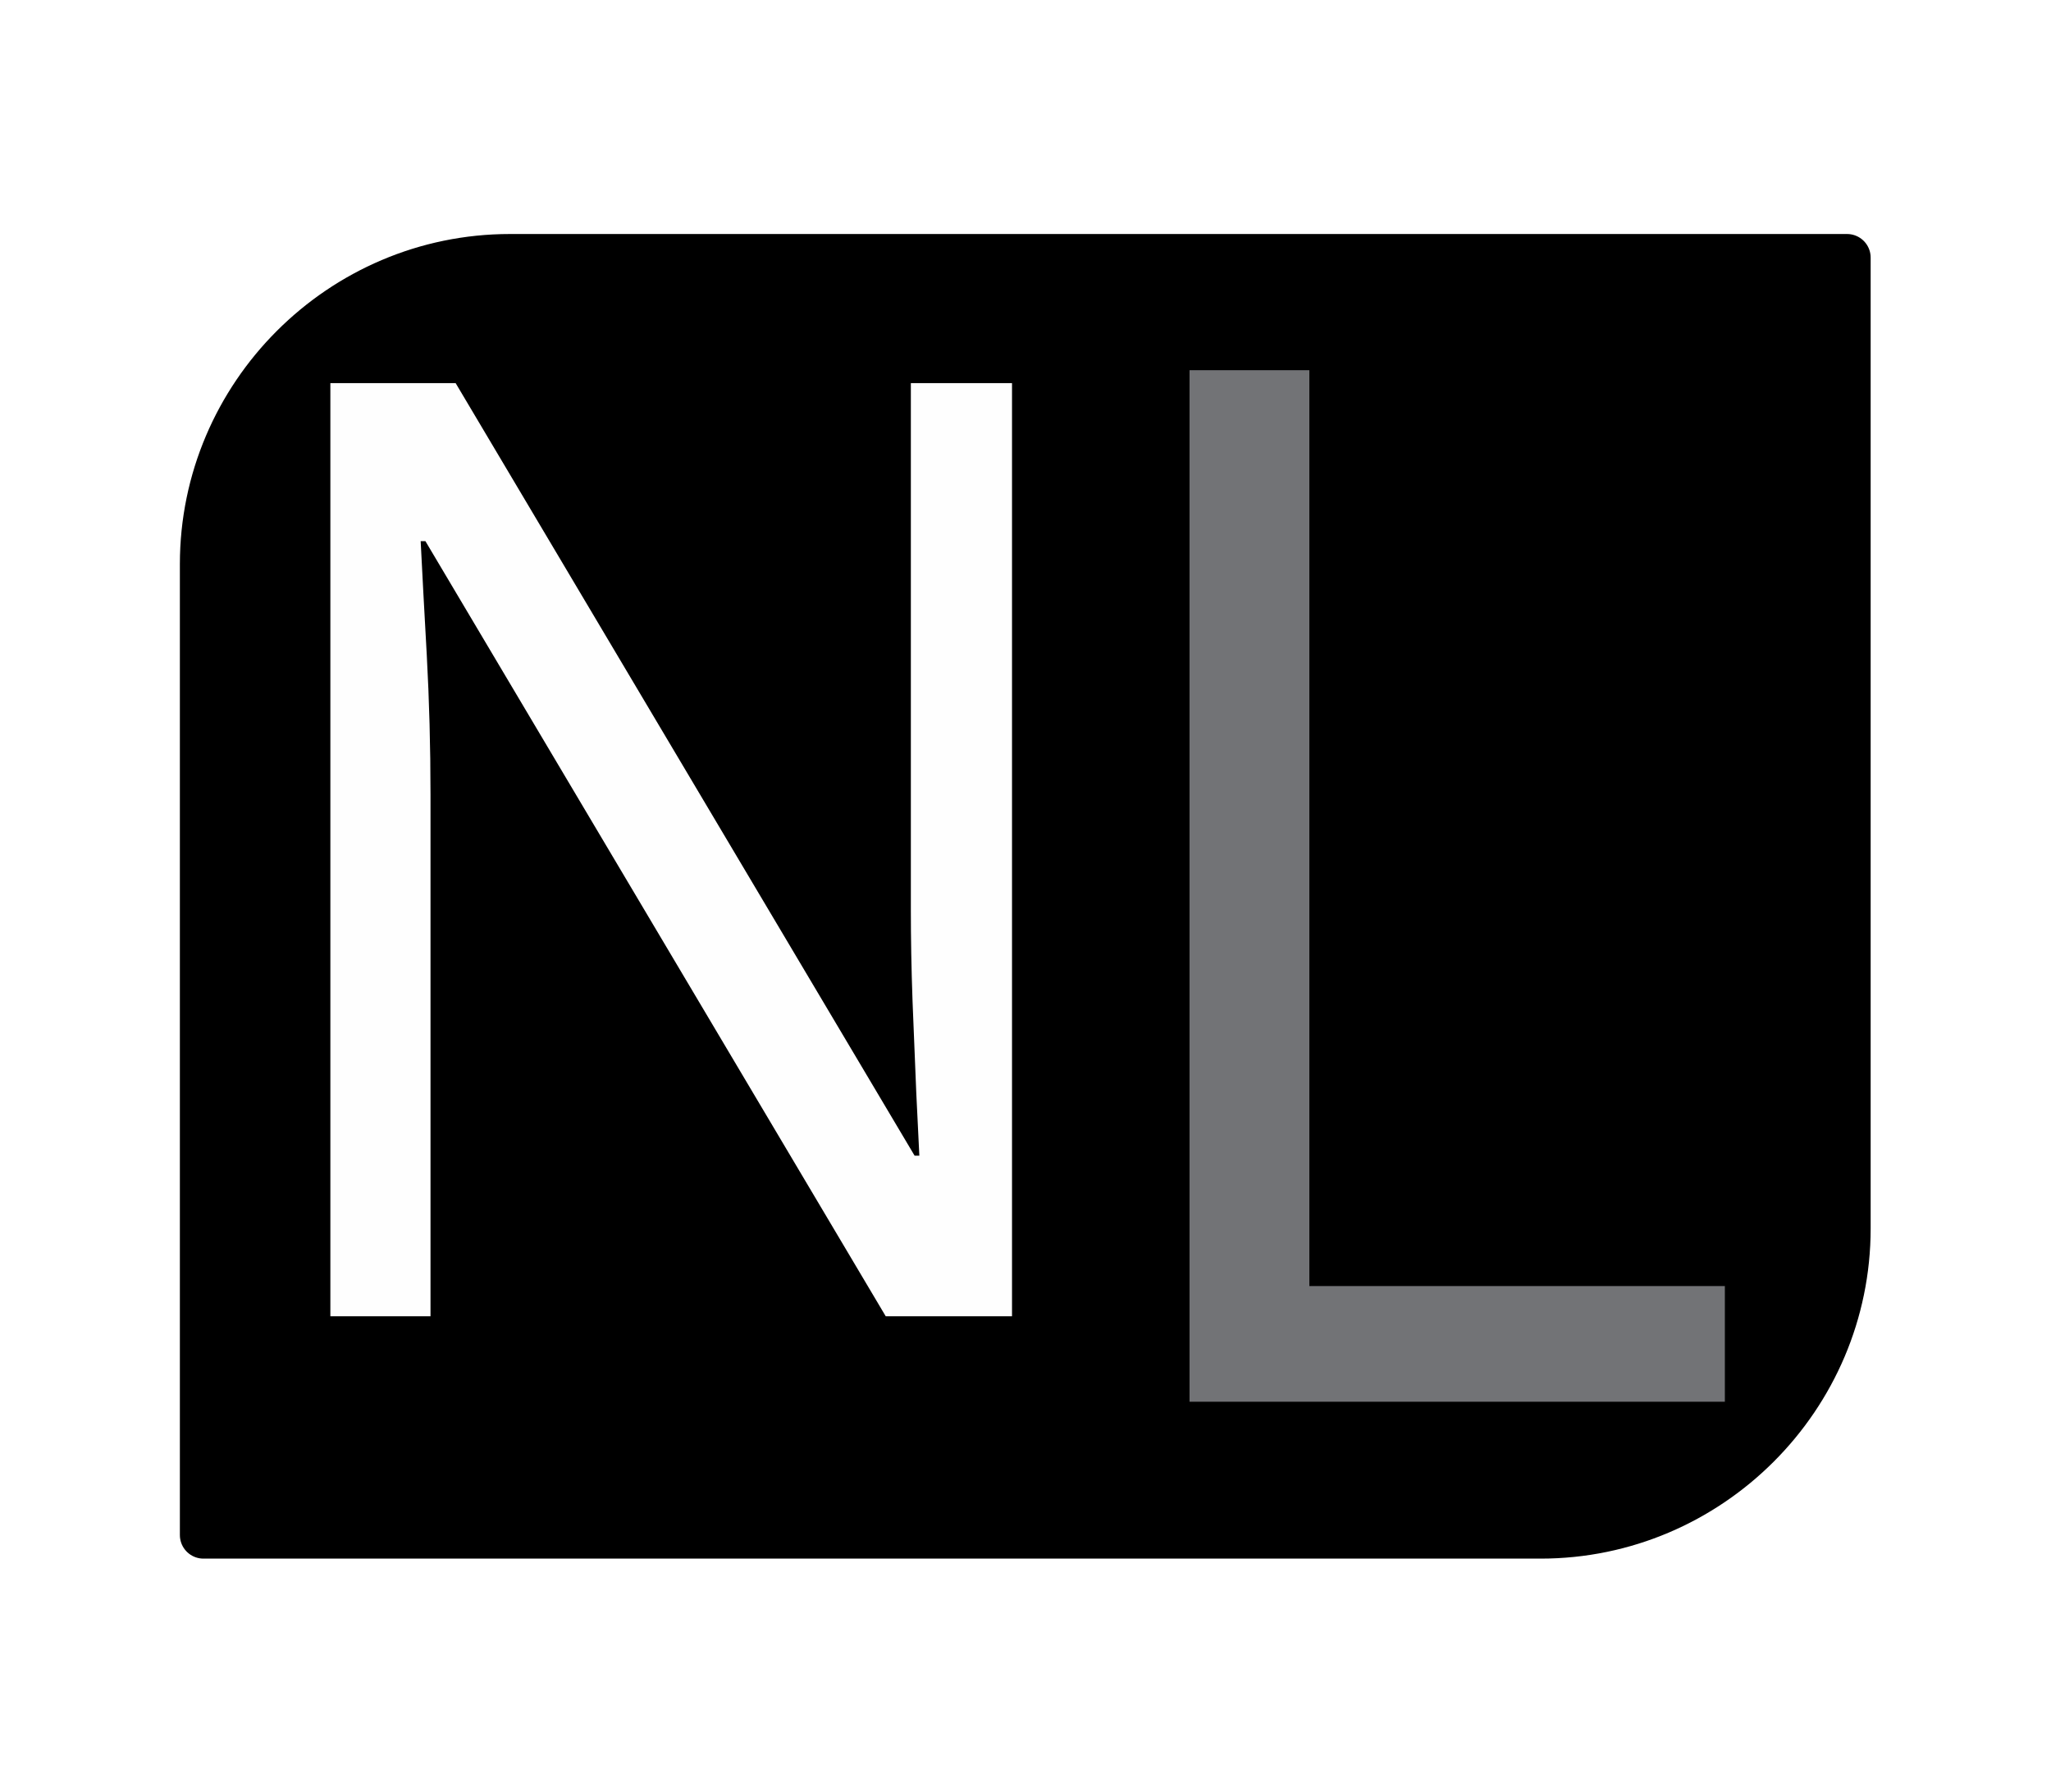
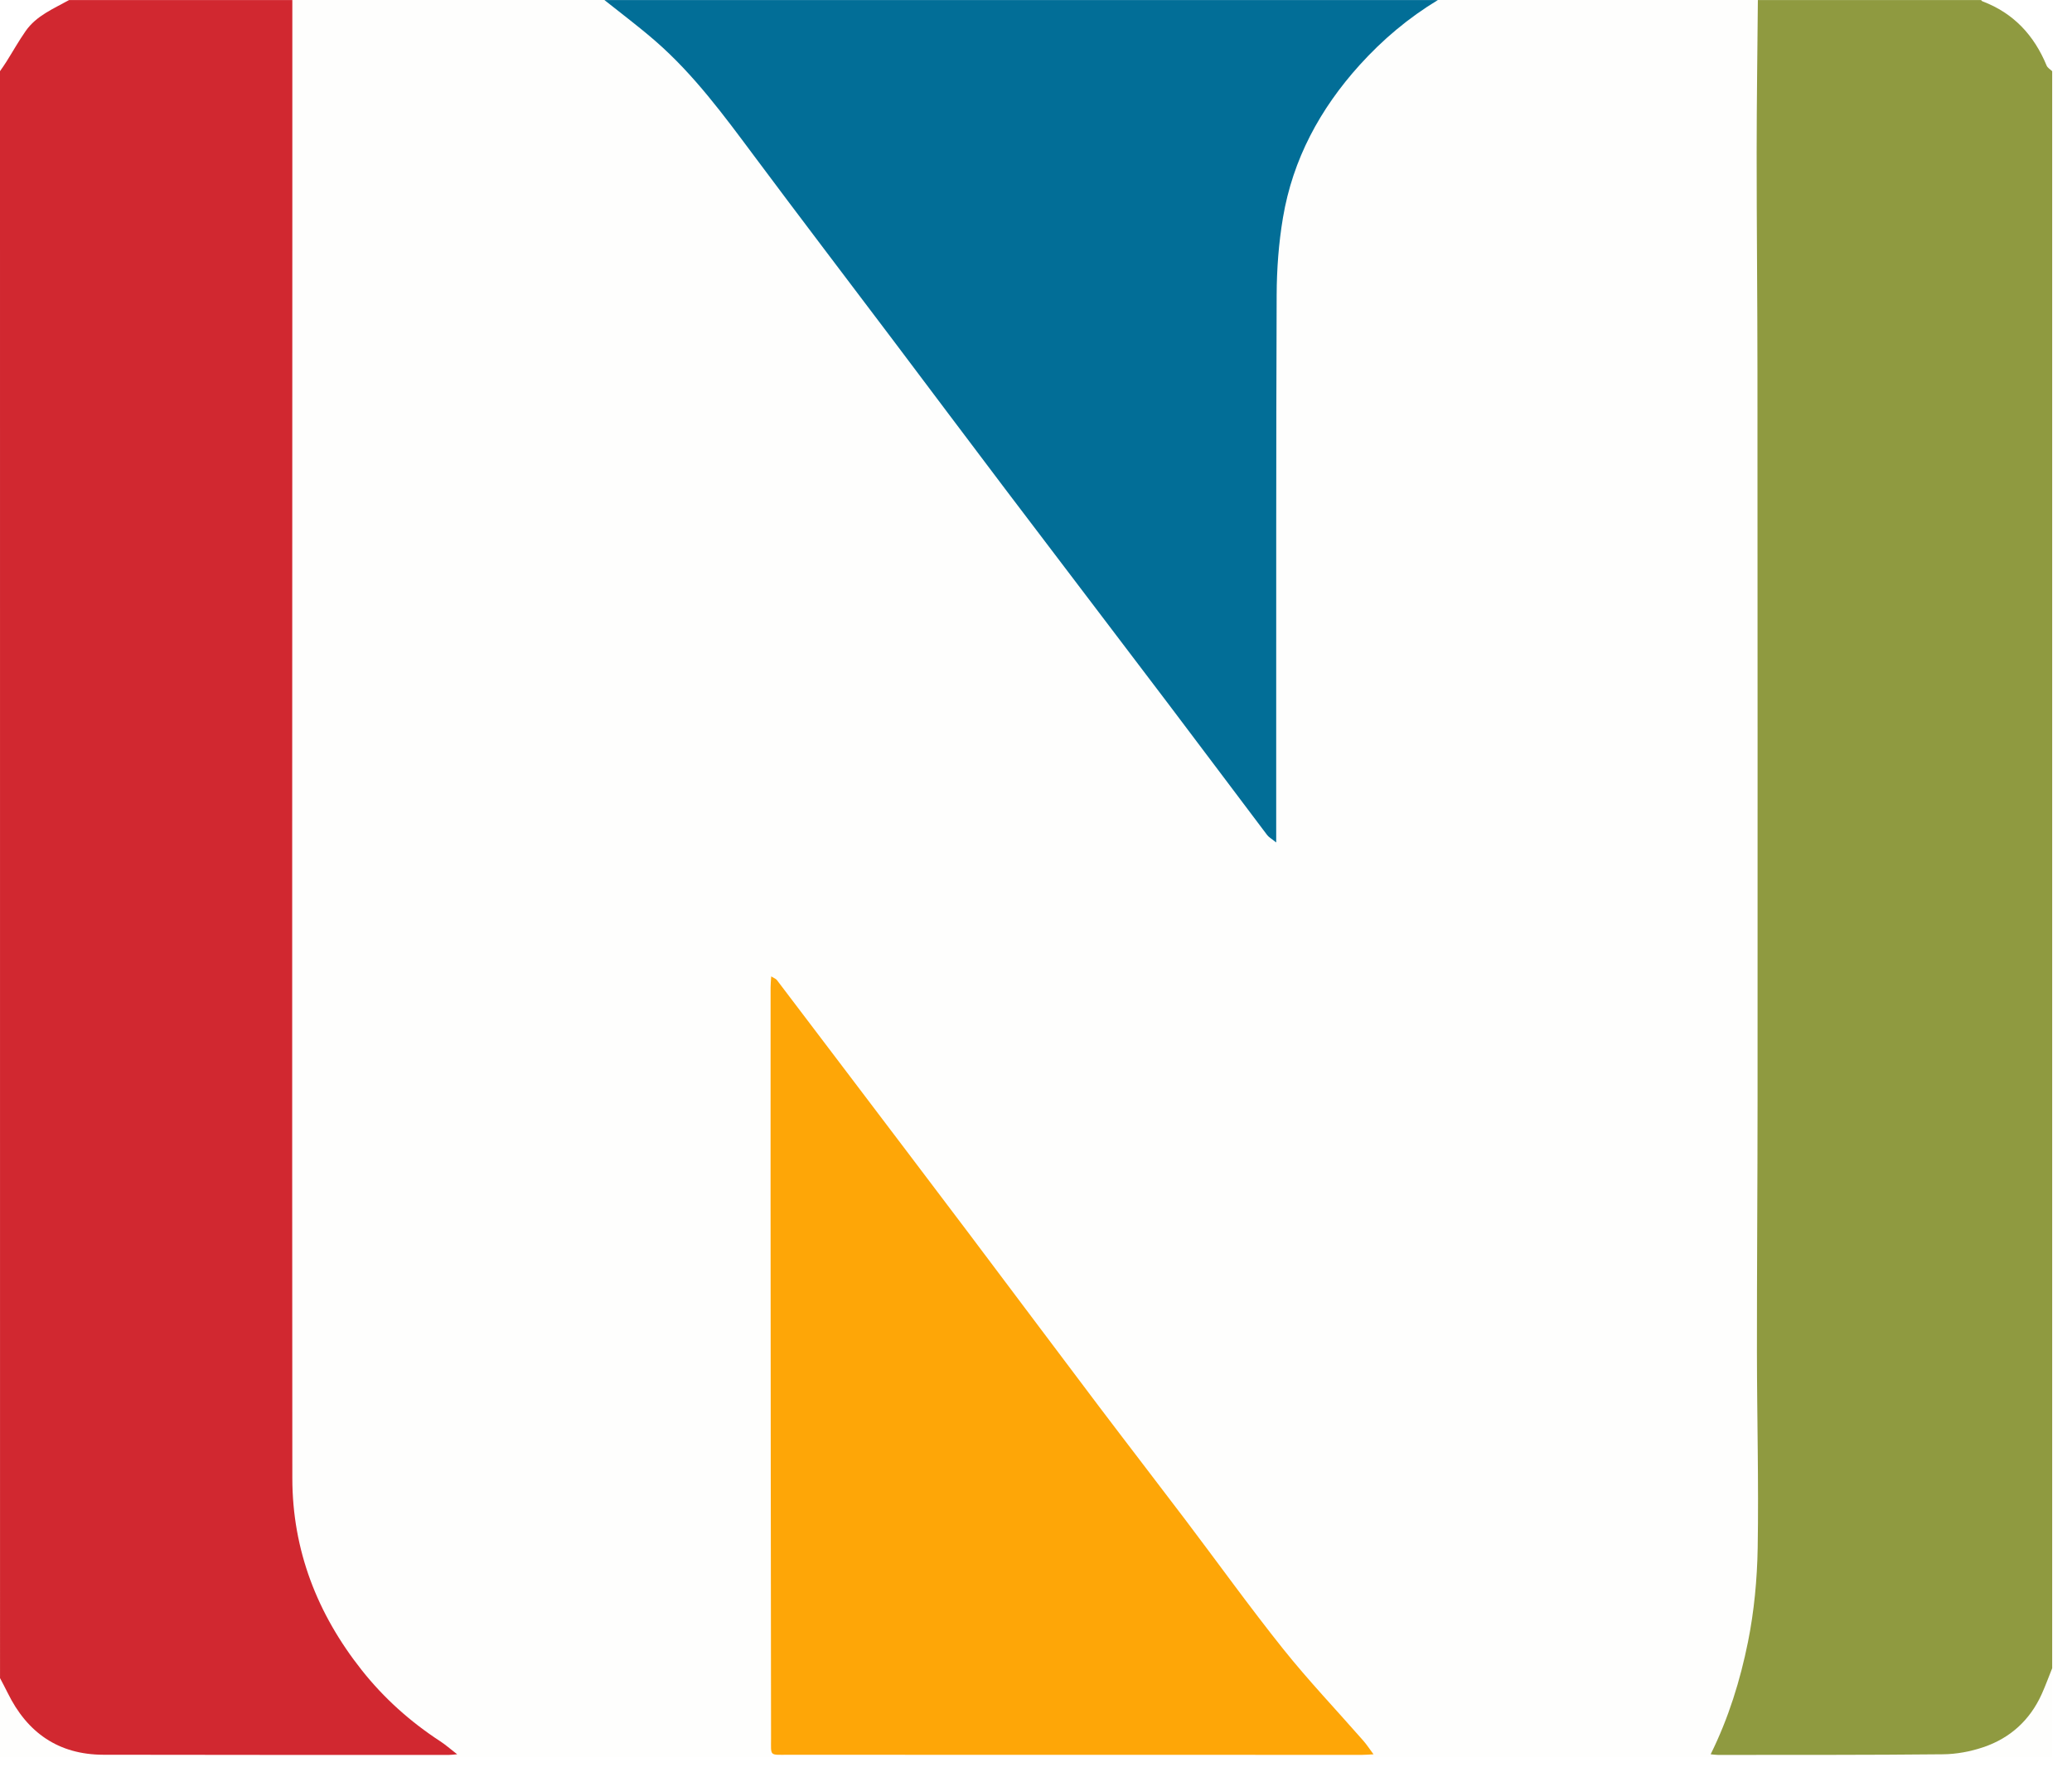
- <svg xmlns="http://www.w3.org/2000/svg" xml:space="preserve" width="87px" height="76px" version="1.1" style="shape-rendering:geometricPrecision; text-rendering:geometricPrecision; image-rendering:optimizeQuality; fill-rule:evenodd; clip-rule:evenodd" viewBox="0 0 87 75.99">
-   <defs>
-     <font id="FontID0" horiz-adv-x="727" font-variant="normal" style="fill-rule:nonzero" font-style="normal" font-weight="500">
-       <font-face font-family="LondonTwo">
-         <font-face-src>
-           <font-face-name name="LondonTwo" />
-         </font-face-src>
-       </font-face>
-       <missing-glyph>
-         <path d="M0 0z" />
-       </missing-glyph>
-       <glyph unicode="L" horiz-adv-x="548" d="M214 695.973l-136.001 0 0 -706.964 468.976 0 -50 113.98 -282.975 0 0 592.984z" />
-       <glyph unicode="N" horiz-adv-x="818" d="M740.035 697.044l-135.005 0 0 -474.031 -418.017 468.021 -108 54.011 0 -756.042 136.007 0 0 477.015 421.001 -471.026 104.014 -52.987 0 755.04z" />
-     </font>
-     <style type="text/css">
-    
-     @font-face { font-family:"LondonTwo";font-variant:normal;font-style:normal;font-weight:500;src:url("#FontID0") format(svg)}
-     .str0 {stroke:black;stroke-width:2;stroke-linecap:round;stroke-linejoin:round;stroke-miterlimit:22.926}
-     .fil2 {fill:#FEFEFE}
-     .fil1 {fill:#727376}
-     .fil0 {fill:black}
-     .fnt1 {font-weight:500;font-size:55.43px;font-family:'LondonTwo'}
-     .fnt0 {font-weight:500;font-size:61.27px;font-family:'LondonTwo'}
-    
-   </style>
-   </defs>
-   <g id="Layer_x0020_1">
-     <g id="_2729758838832">
-       <path class="fil0 str0" d="M21.63 10.92l56.72 0 0 41.18c0,7.15 -5.85,13 -13,13l-56.72 0 0 -41.18c0,-7.15 5.85,-13 13,-13z" />
-       <g>
-         <g transform="matrix(0.921575 0 0 1 4.89717 21.4462)">
-           <text x="43.5" y="38" class="fil1 fnt0">L</text>
-         </g>
-         <g transform="matrix(0.921575 0 0 1 -31.0285 17.8215)">
-           <text x="43.5" y="38" class="fil2 fnt1">N</text>
-         </g>
-       </g>
-     </g>
-   </g>
+ <svg xmlns="http://www.w3.org/2000/svg" width="69" height="59" viewBox="0 0 69 59" fill="none">
+   <path d="M68.34 55.553C68.34 56.541 68.34 57.528 68.34 58.515C45.56 58.515 22.78 58.515 0 58.515C0 57.637 0 56.76 0 55.882C0.085 56.046 0.173 56.207 0.254 56.373C0.904 57.698 1.946 58.43 3.44 58.434C7.277 58.443 11.113 58.439 14.95 58.44C15.019 58.44 15.088 58.43 15.225 58.419C14.997 58.243 14.836 58.1 14.657 57.984C13.658 57.332 12.78 56.545 12.04 55.61C10.562 53.742 9.737 51.619 9.735 49.229C9.724 35.277 9.733 21.324 9.734 7.371C9.734 4.914 9.734 2.457 9.734 0.001C13.198 0.001 16.662 0.001 20.126 0.001C20.695 0.455 21.279 0.891 21.828 1.368C23.112 2.485 24.111 3.849 25.122 5.205C26.645 7.248 28.192 9.275 29.727 11.309C30.976 12.966 32.219 14.627 33.472 16.281C35.284 18.674 37.104 21.059 38.916 23.452C40.014 24.901 41.102 26.357 42.198 27.807C42.254 27.881 42.345 27.93 42.499 28.054C42.499 27.03 42.499 26.11 42.499 25.191C42.501 20.069 42.493 14.947 42.514 9.826C42.518 8.966 42.582 8.096 42.724 7.249C43.05 5.302 43.958 3.626 45.275 2.167C46.04 1.32 46.907 0.591 47.884 0C51.436 0 54.988 0 58.54 0C58.525 1.688 58.499 3.376 58.499 5.065C58.498 7.498 58.524 9.933 58.525 12.366C58.53 20.459 58.531 28.553 58.529 36.646C58.528 39.443 58.506 42.239 58.508 45.035C58.51 47.204 58.569 49.373 58.533 51.542C58.515 52.588 58.417 53.648 58.21 54.674C57.952 55.953 57.565 57.208 56.967 58.417C57.062 58.425 57.134 58.438 57.207 58.438C59.706 58.435 62.204 58.443 64.702 58.417C65.153 58.413 65.621 58.326 66.049 58.181C66.938 57.88 67.597 57.283 67.989 56.418C68.117 56.136 68.224 55.843 68.34 55.553ZM45.74 58.42C45.604 58.237 45.511 58.095 45.401 57.968C44.51 56.95 43.575 55.968 42.731 54.912C41.61 53.509 40.563 52.048 39.478 50.616C38.517 49.347 37.543 48.087 36.584 46.817C35.141 44.906 33.708 42.988 32.266 41.076C30.917 39.287 29.562 37.503 28.21 35.717C27.432 34.689 26.654 33.662 25.873 32.637C25.838 32.592 25.772 32.571 25.682 32.515C25.674 32.663 25.662 32.769 25.662 32.874C25.661 35.145 25.659 37.415 25.661 39.685C25.665 45.751 25.668 51.816 25.677 57.882C25.678 58.49 25.616 58.435 26.222 58.435C32.601 58.437 38.98 58.438 45.359 58.438C45.463 58.438 45.568 58.428 45.74 58.42Z" fill="#FEFEFD" />
+   <path d="M9.735 0.001C9.735 2.457 9.735 4.914 9.735 7.371C9.733 21.323 9.725 35.277 9.735 49.229C9.737 51.62 10.564 53.742 12.041 55.61C12.78 56.545 13.658 57.332 14.658 57.984C14.836 58.1 14.997 58.243 15.225 58.419C15.089 58.43 15.02 58.44 14.95 58.44C11.114 58.439 7.277 58.443 3.441 58.434C1.946 58.43 0.905 57.699 0.255 56.373C0.174 56.207 0.086 56.046 0.001 55.882C0 38.045 0 20.207 0 2.37C0.07 2.268 0.143 2.168 0.208 2.063C0.424 1.721 0.622 1.366 0.854 1.034C1.212 0.521 1.781 0.292 2.302 0.001C4.779 0.001 7.257 0.001 9.735 0.001Z" fill="#D12830" />
+   <path d="M68.34 55.553C68.223 55.843 68.117 56.136 67.989 56.42C67.597 57.285 66.938 57.882 66.049 58.182C65.621 58.327 65.153 58.415 64.702 58.419C62.204 58.445 59.706 58.437 57.207 58.44C57.135 58.44 57.063 58.427 56.967 58.419C57.565 57.21 57.952 55.955 58.21 54.676C58.416 53.651 58.515 52.59 58.533 51.544C58.569 49.375 58.51 47.206 58.508 45.037C58.506 42.24 58.528 39.444 58.529 36.648C58.531 28.555 58.53 20.462 58.525 12.368C58.524 9.935 58.498 7.5 58.499 5.067C58.499 3.378 58.525 1.69 58.539 0.002C61.017 0.002 63.495 0.002 65.972 0.002C65.988 0.017 66.001 0.038 66.02 0.045C67.054 0.436 67.738 1.175 68.155 2.184C68.186 2.259 68.277 2.31 68.34 2.371C68.34 2.415 68.34 2.459 68.34 2.502C68.34 2.524 68.34 2.546 68.34 2.568C68.34 20.229 68.34 37.891 68.34 55.553Z" fill="#8F9A40" />
+   <path d="M47.884 0.001C46.906 0.592 46.04 1.321 45.275 2.168C43.959 3.626 43.051 5.302 42.724 7.249C42.581 8.097 42.517 8.966 42.514 9.826C42.494 14.948 42.501 20.07 42.499 25.192C42.499 26.111 42.499 27.03 42.499 28.055C42.345 27.93 42.254 27.882 42.198 27.808C41.102 26.358 40.013 24.901 38.916 23.452C37.104 21.06 35.284 18.674 33.472 16.282C32.219 14.628 30.976 12.966 29.727 11.31C28.192 9.275 26.645 7.248 25.122 5.205C24.111 3.849 23.111 2.485 21.828 1.369C21.279 0.891 20.695 0.455 20.127 0.001C29.379 0.001 38.631 0.001 47.884 0.001Z" fill="#026E97" />
+   <path d="M45.74 58.42C45.568 58.428 45.464 58.438 45.359 58.438C38.98 58.437 32.601 58.437 26.222 58.435C25.615 58.435 25.677 58.49 25.677 57.882C25.668 51.816 25.665 45.751 25.661 39.685C25.659 37.415 25.661 35.145 25.662 32.874C25.662 32.769 25.673 32.663 25.682 32.515C25.772 32.571 25.838 32.592 25.872 32.637C26.653 33.662 27.431 34.69 28.209 35.717C29.562 37.503 30.917 39.287 32.266 41.076C33.707 42.988 35.14 44.907 36.583 46.817C37.543 48.087 38.517 49.347 39.478 50.616C40.562 52.048 41.61 53.509 42.731 54.912C43.574 55.967 44.51 56.95 45.401 57.968C45.512 58.095 45.605 58.237 45.74 58.42Z" fill="#FEA607" />
</svg>
